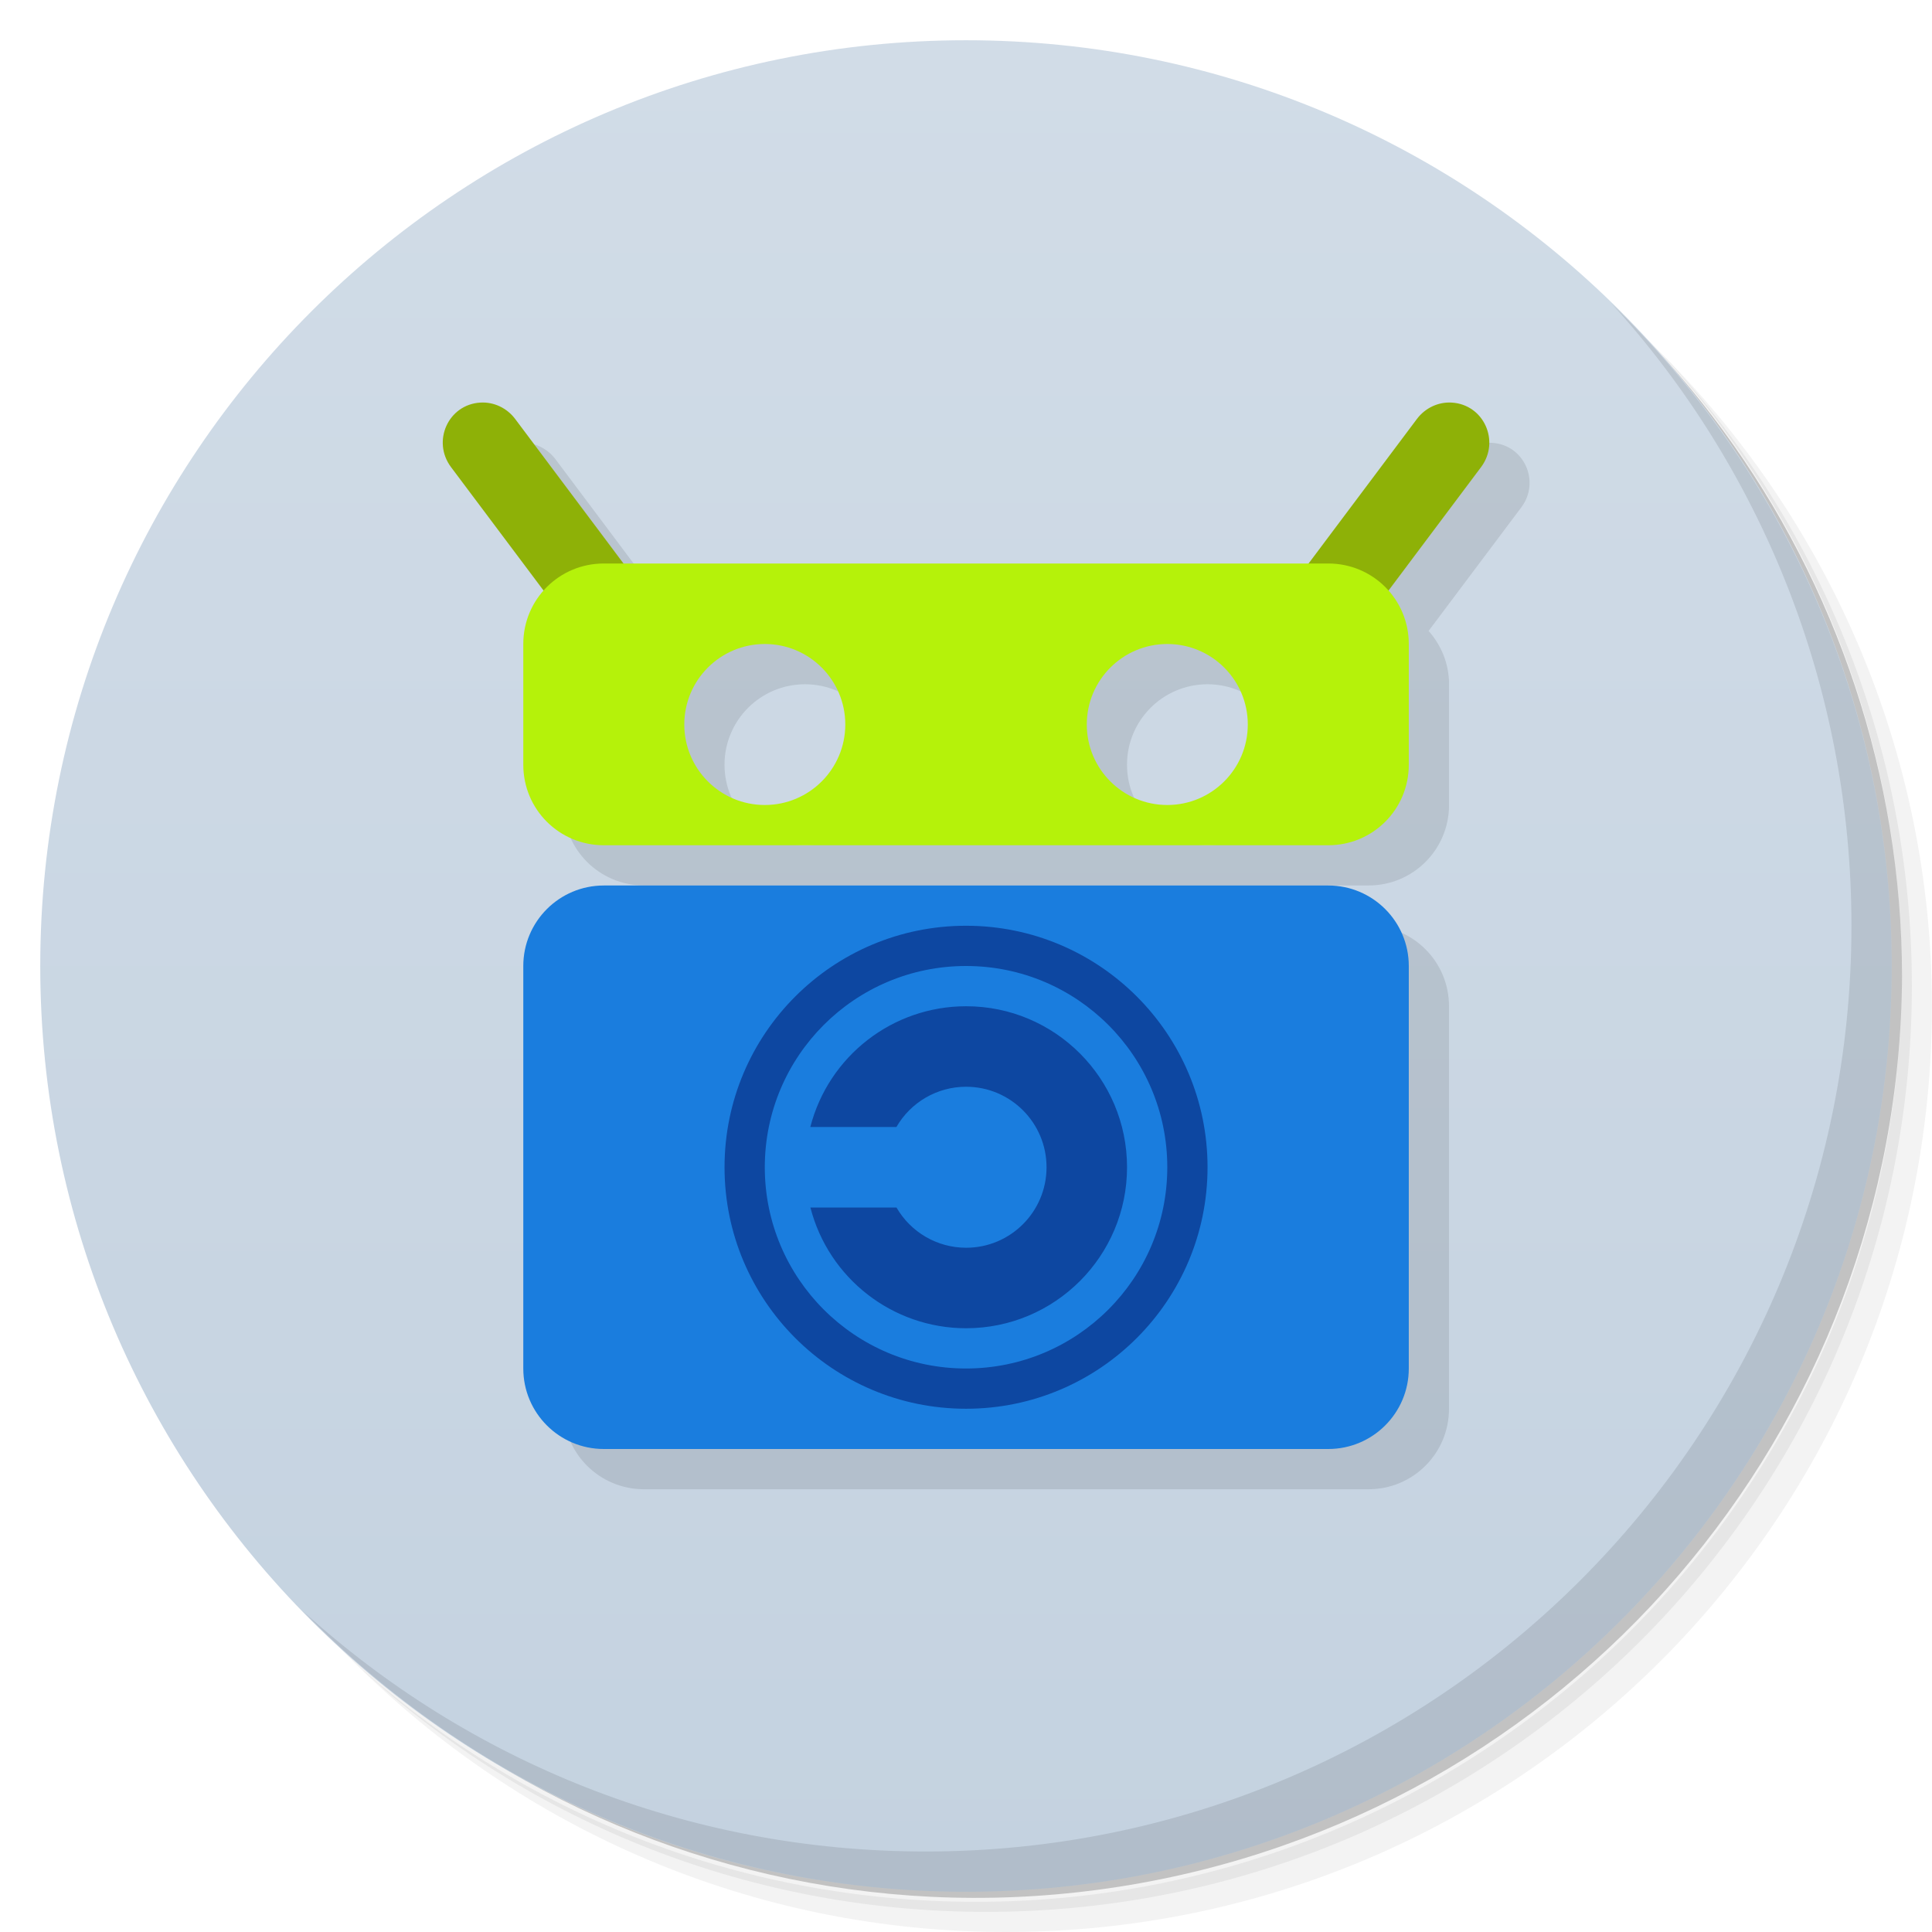
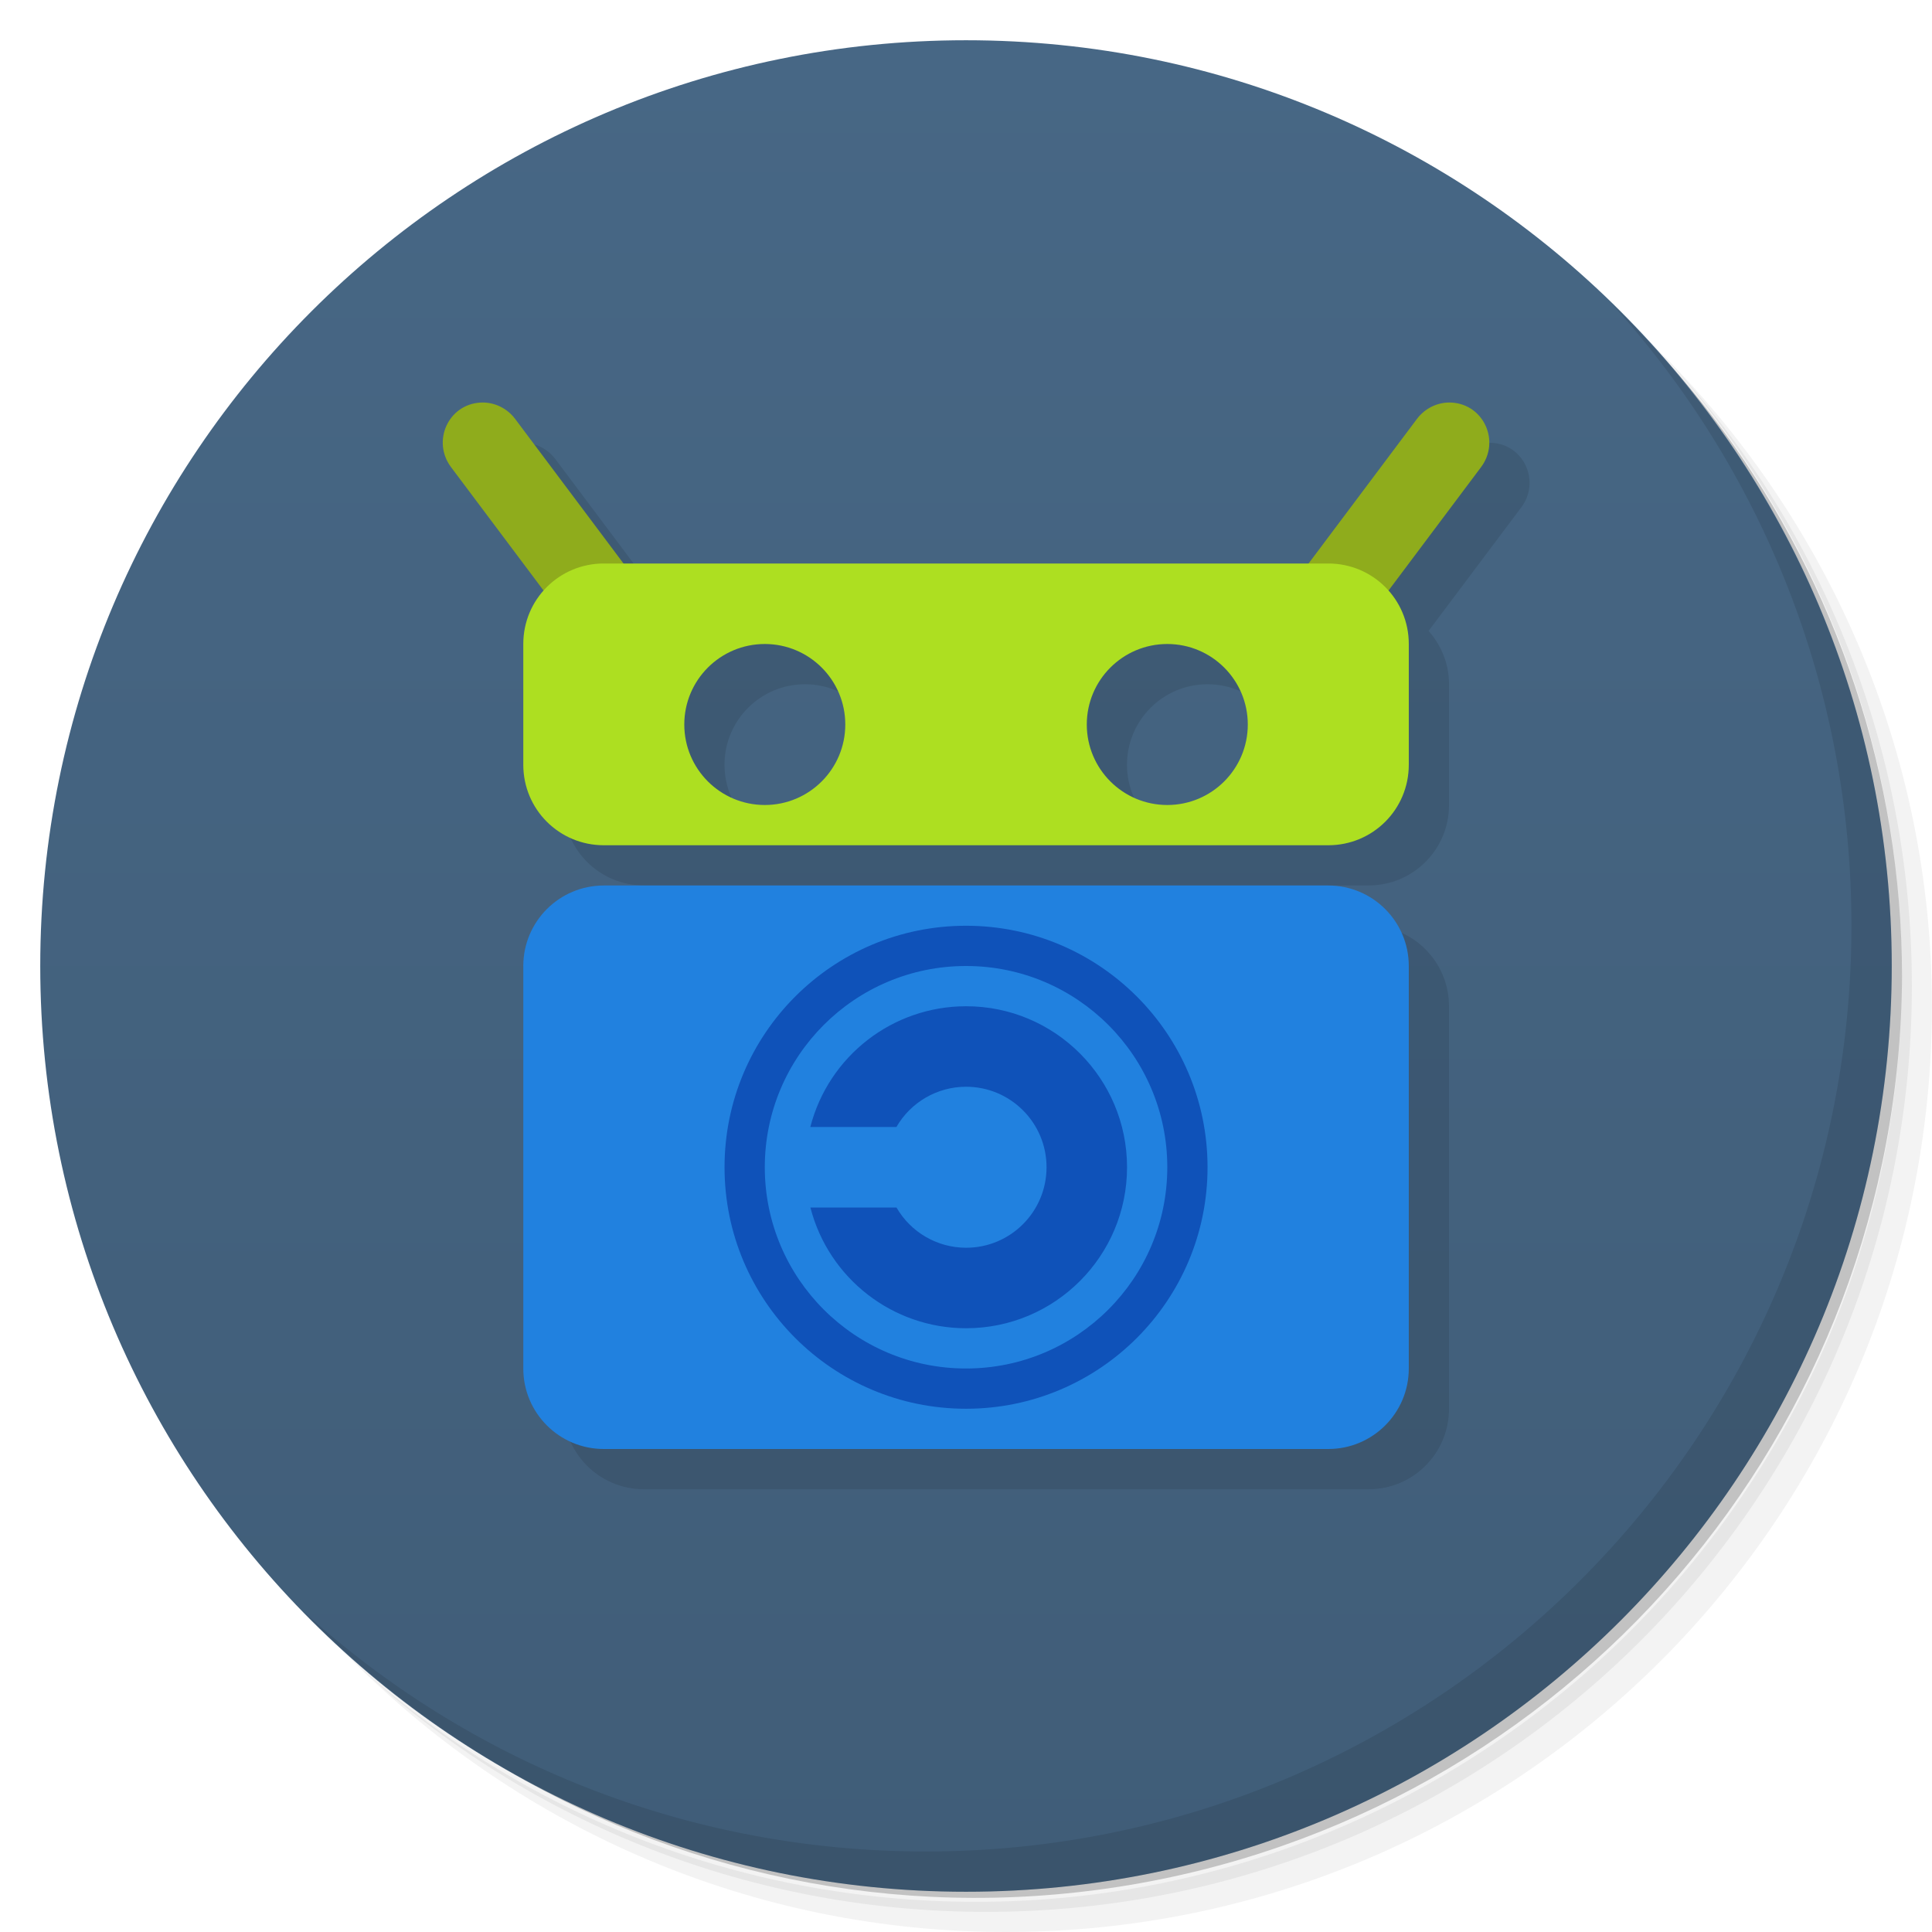
<svg xmlns="http://www.w3.org/2000/svg" version="1.1" viewBox="0 0 48 48">
  <defs>
    <linearGradient id="bg" x2="0" y1="1" y2="47" gradientUnits="userSpaceOnUse">
-       <stop style="stop-color:#d1dce7" offset="0" />
-       <stop style="stop-color:#c4d2e0" offset="1" />
+       <stop style="stop-color:#476785" offset="0" />
+       <stop style="stop-color:#405d78" offset="1" />
    </linearGradient>
  </defs>
  <path d="m36.31 5c5.859 4.062 9.688 10.831 9.688 18.5 0 12.426-10.07 22.5-22.5 22.5-7.669 0-14.438-3.828-18.5-9.688 1.037 1.822 2.306 3.499 3.781 4.969 4.085 3.712 9.514 5.969 15.469 5.969 12.703 0 23-10.298 23-23 0-5.954-2.256-11.384-5.969-15.469-1.469-1.475-3.147-2.744-4.969-3.781zm4.969 3.781c3.854 4.113 6.219 9.637 6.219 15.719 0 12.703-10.297 23-23 23-6.081 0-11.606-2.364-15.719-6.219 4.16 4.144 9.883 6.719 16.219 6.719 12.703 0 23-10.298 23-23 0-6.335-2.575-12.06-6.719-16.219z" style="opacity:.05" />
  <path d="m41.28 8.781c3.712 4.085 5.969 9.514 5.969 15.469 0 12.703-10.297 23-23 23-5.954 0-11.384-2.256-15.469-5.969 4.113 3.854 9.637 6.219 15.719 6.219 12.703 0 23-10.298 23-23 0-6.081-2.364-11.606-6.219-15.719z" style="opacity:.1" />
  <path d="m31.25 2.375c8.615 3.154 14.75 11.417 14.75 21.13 0 12.426-10.07 22.5-22.5 22.5-9.708 0-17.971-6.135-21.12-14.75a23 23 0 0 0 44.875-7 23 23 0 0 0-16-21.875z" style="opacity:.2" />
  <circle cx="24" cy="24" r="23" style="fill:url(#bg)" />
  <path d="m40.03 7.531c3.712 4.084 5.969 9.514 5.969 15.469 0 12.703-10.297 23-23 23-5.954 0-11.384-2.256-15.469-5.969 4.178 4.291 10.01 6.969 16.469 6.969 12.703 0 23-10.298 23-23 0-6.462-2.677-12.291-6.969-16.469z" style="opacity:.1" />
  <path d="m12.936 11.002c-0.8 0.046-1.211 0.962-0.73 1.603l2.303 3.072c-0.312 0.353-0.508 0.812-0.508 1.322v3c0 1.108 0.892 2 2 2h18c1.108 0 2-0.892 2-2v-3c0-0.511-0.195-0.971-0.508-1.324l2.303-3.07c0.481-0.641 0.07-1.558-0.73-1.603-0.338-0.019-0.66 0.137-0.863 0.408l-2.691 3.59h-17.02l-2.691-3.59c-0.203-0.271-0.525-0.427-0.863-0.408zm7.064 5.998a2 2 0 0 1 2 2 2 2 0 0 1-2 2 2 2 0 0 1-2-2 2 2 0 0 1 2-2zm10 0a2 2 0 0 1 2 2 2 2 0 0 1-2 2 2 2 0 0 1-2-2 2 2 0 0 1 2-2zm-14 6c-1.108 0-2 0.892-2 2v10c0 1.108 0.892 2 2 2h18c1.108 0 2-0.892 2-2v-10c0-1.108-0.892-2-2-2z" style="opacity:.1;paint-order:normal" />
-   <rect x="13.001" y="22" width="22" height="14" ry="2" style="fill:#1a7dde;paint-order:normal" />
-   <path d="m11.936 10.002c-0.8 0.046-1.211 0.962-0.73 1.604l2.984 3.98c0.797 1.063 2.39-0.132 1.594-1.195l-2.984-3.981c-0.203-0.271-0.525-0.427-0.863-0.408zm24.129 0c-0.338-0.019-0.66 0.137-0.863 0.408l-2.984 3.981c-0.797 1.063 0.797 2.258 1.594 1.195l2.984-3.98c0.481-0.641 0.07-1.558-0.73-1.604z" style="color-rendering:auto;color:#000000;dominant-baseline:auto;fill:#8eb107;font-feature-settings:normal;font-variant-alternates:normal;font-variant-caps:normal;font-variant-ligatures:normal;font-variant-numeric:normal;font-variant-position:normal;image-rendering:auto;isolation:auto;mix-blend-mode:normal;shape-padding:0;shape-rendering:auto;solid-color:#000000;text-decoration-color:#000000;text-decoration-line:none;text-decoration-style:solid;text-indent:0;text-orientation:mixed;text-transform:none;white-space:normal" />
-   <path d="m15.001 14c-1.108 0-2 0.892-2 2v3c0 1.108 0.892 2 2 2h18c1.108 0 2-0.892 2-2v-3c0-1.108-0.892-2-2-2zm4 2a2 2 0 0 1 2 2 2 2 0 0 1-2 2 2 2 0 0 1-2-2 2 2 0 0 1 2-2zm10 0a2 2 0 0 1 2 2 2 2 0 0 1-2 2 2 2 0 0 1-2-2 2 2 0 0 1 2-2z" style="fill:#b5f20a;paint-order:normal" />
-   <path d="m24.001 23a6 6 0 0 0-6 6 6 6 0 0 0 6 6 6 6 0 0 0 6-6 6 6 0 0 0-6-6zm0 1a5 5 0 0 1 5 5 5 5 0 0 1-5 5 5 5 0 0 1-5-5 5 5 0 0 1 5-5zm0 1c-1.823 8e-4 -3.413 1.235-3.869 3h2.139c0.357-0.618 1.016-1 1.73-1 1.105-3e-4 2 0.895 2 2s-0.895 2.001-2 2c-0.713-5e-4 -1.372-0.382-1.728-1h-2.139c0.455 1.764 2.045 2.999 3.867 3 2.209 0 4-1.791 4-4s-1.791-4.001-4-4z" style="fill:#0d47a1;paint-order:normal" />
+   <rect x="13.001" y="22" width="22" height="14" ry="2" style="fill:#2181df;paint-order:normal" />
+   <path d="m11.936 10.002c-0.8 0.046-1.211 0.962-0.73 1.604l2.984 3.98c0.797 1.063 2.39-0.132 1.594-1.195l-2.984-3.981c-0.203-0.271-0.525-0.427-0.863-0.408zm24.129 0c-0.338-0.019-0.66 0.137-0.863 0.408l-2.984 3.981c-0.797 1.063 0.797 2.258 1.594 1.195l2.984-3.98c0.481-0.641 0.07-1.558-0.73-1.604z" style="color-rendering:auto;color:#000000;dominant-baseline:auto;fill:#8fac1c;font-feature-settings:normal;font-variant-alternates:normal;font-variant-caps:normal;font-variant-ligatures:normal;font-variant-numeric:normal;font-variant-position:normal;image-rendering:auto;isolation:auto;mix-blend-mode:normal;shape-padding:0;shape-rendering:auto;solid-color:#000000;text-decoration-color:#000000;text-decoration-line:none;text-decoration-style:solid;text-indent:0;text-orientation:mixed;text-transform:none;white-space:normal" />
+   <path d="m15.001 14c-1.108 0-2 0.892-2 2v3c0 1.108 0.892 2 2 2h18c1.108 0 2-0.892 2-2v-3c0-1.108-0.892-2-2-2zm4 2a2 2 0 0 1 2 2 2 2 0 0 1-2 2 2 2 0 0 1-2-2 2 2 0 0 1 2-2zm10 0a2 2 0 0 1 2 2 2 2 0 0 1-2 2 2 2 0 0 1-2-2 2 2 0 0 1 2-2z" style="fill:#addf21;paint-order:normal" />
+   <path d="m24.001 23a6 6 0 0 0-6 6 6 6 0 0 0 6 6 6 6 0 0 0 6-6 6 6 0 0 0-6-6zm0 1a5 5 0 0 1 5 5 5 5 0 0 1-5 5 5 5 0 0 1-5-5 5 5 0 0 1 5-5zm0 1c-1.823 8e-4 -3.413 1.235-3.869 3h2.139c0.357-0.618 1.016-1 1.73-1 1.105-3e-4 2 0.895 2 2s-0.895 2.001-2 2c-0.713-5e-4 -1.372-0.382-1.728-1h-2.139c0.455 1.764 2.045 2.999 3.867 3 2.209 0 4-1.791 4-4s-1.791-4.001-4-4z" style="fill:#0f52b9;paint-order:normal" />
</svg>
